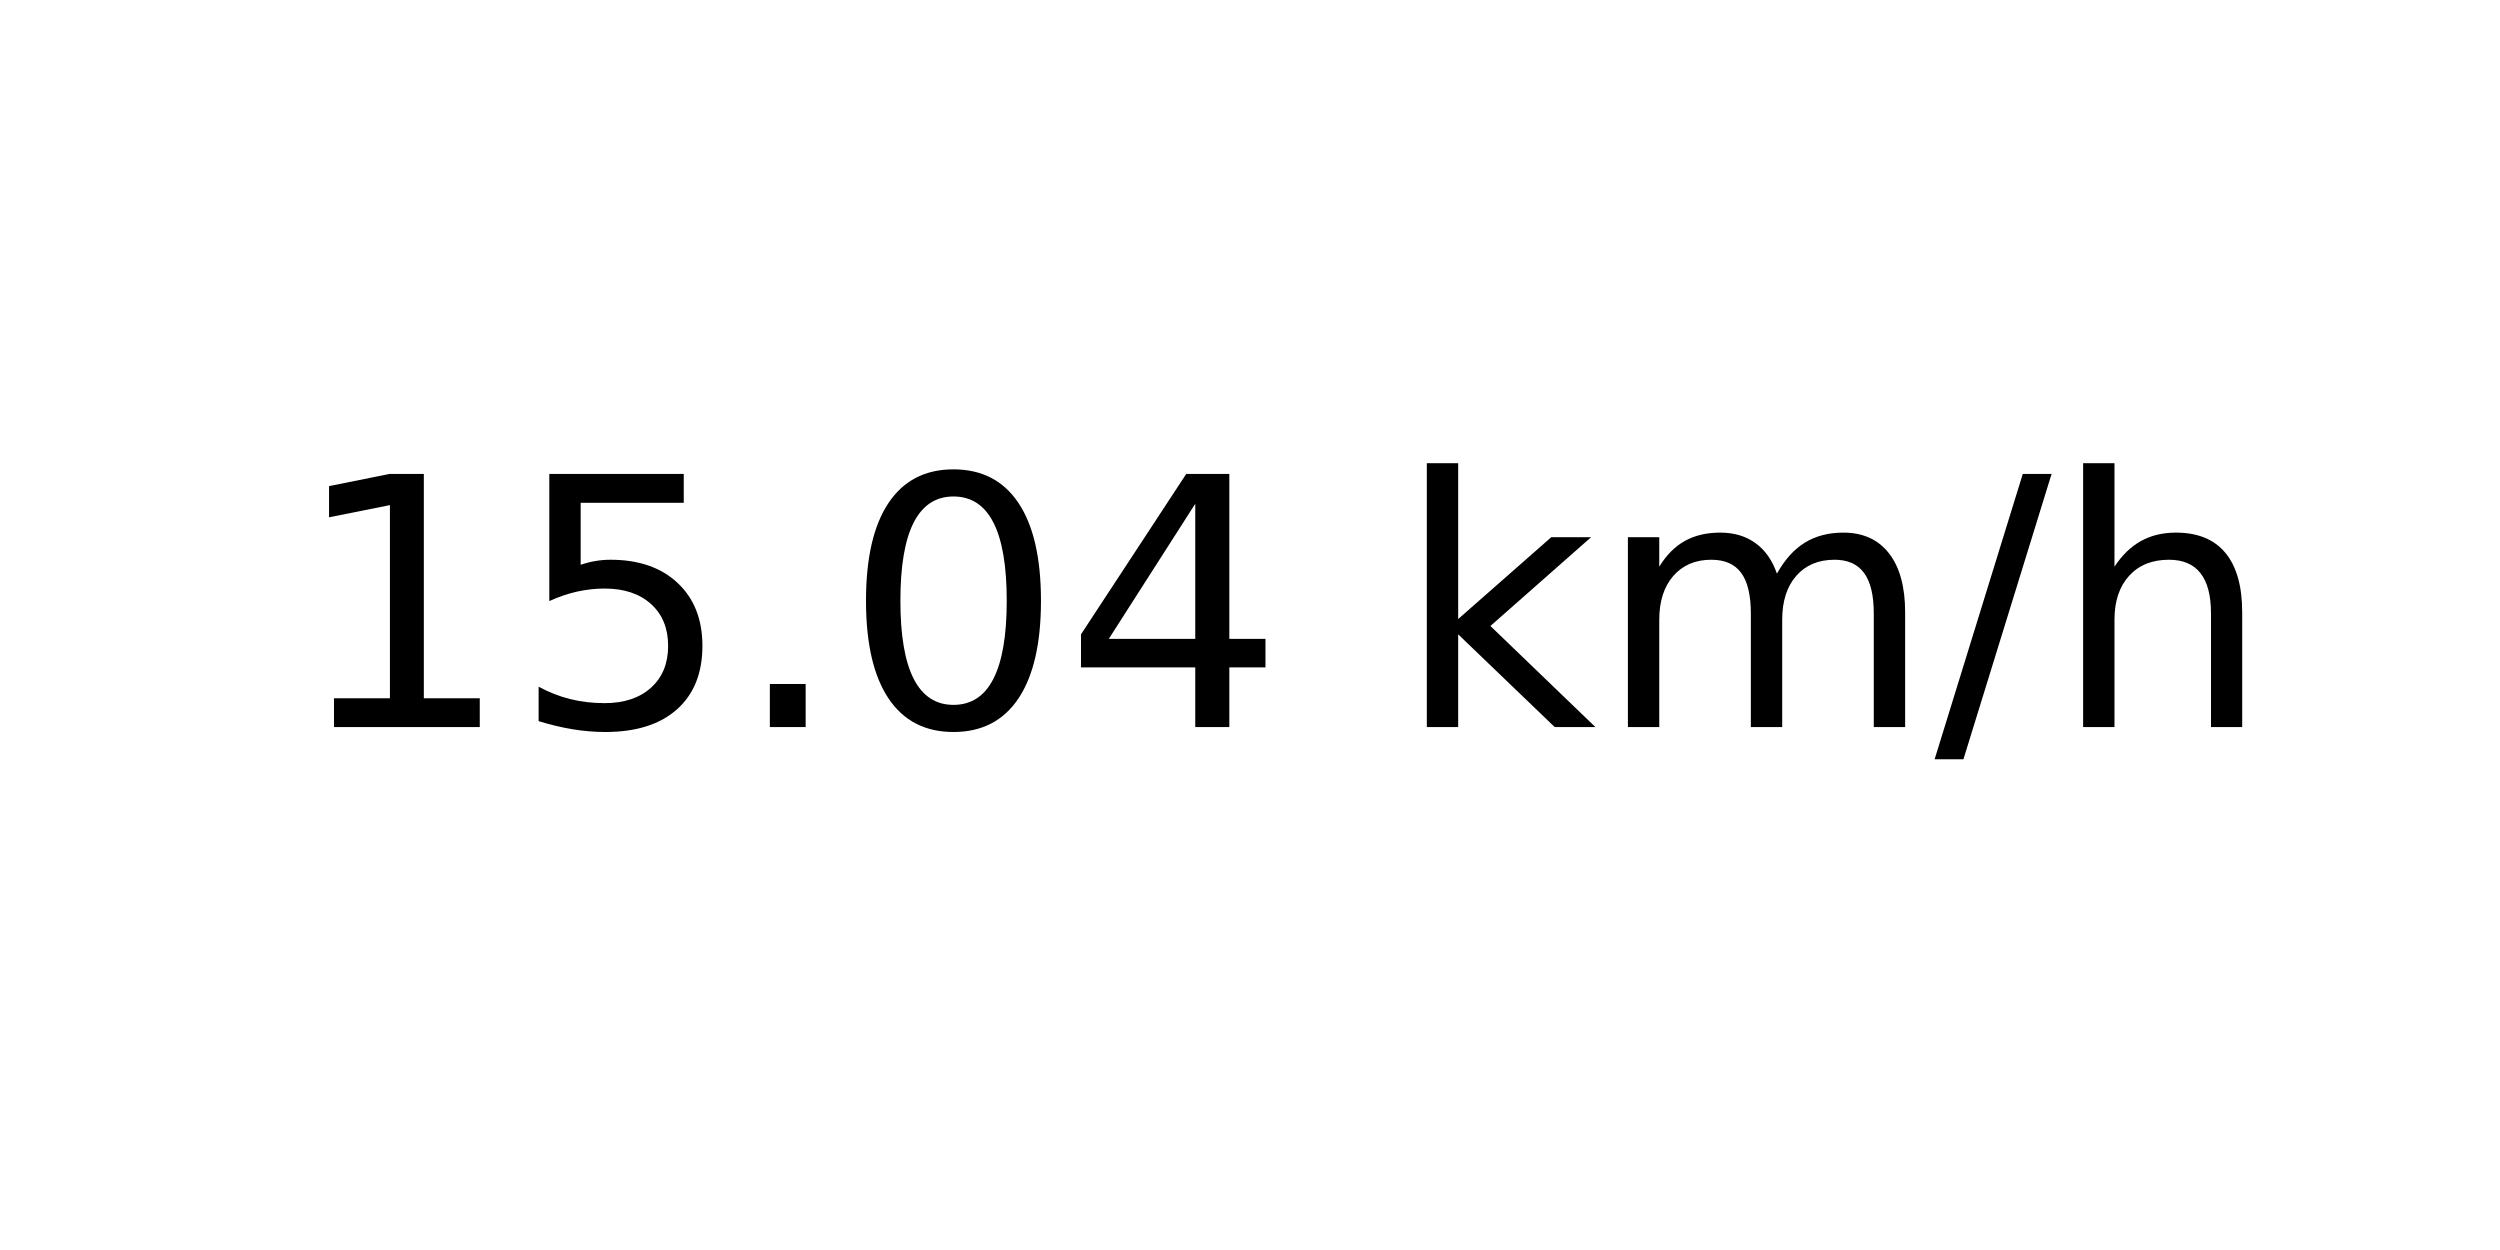
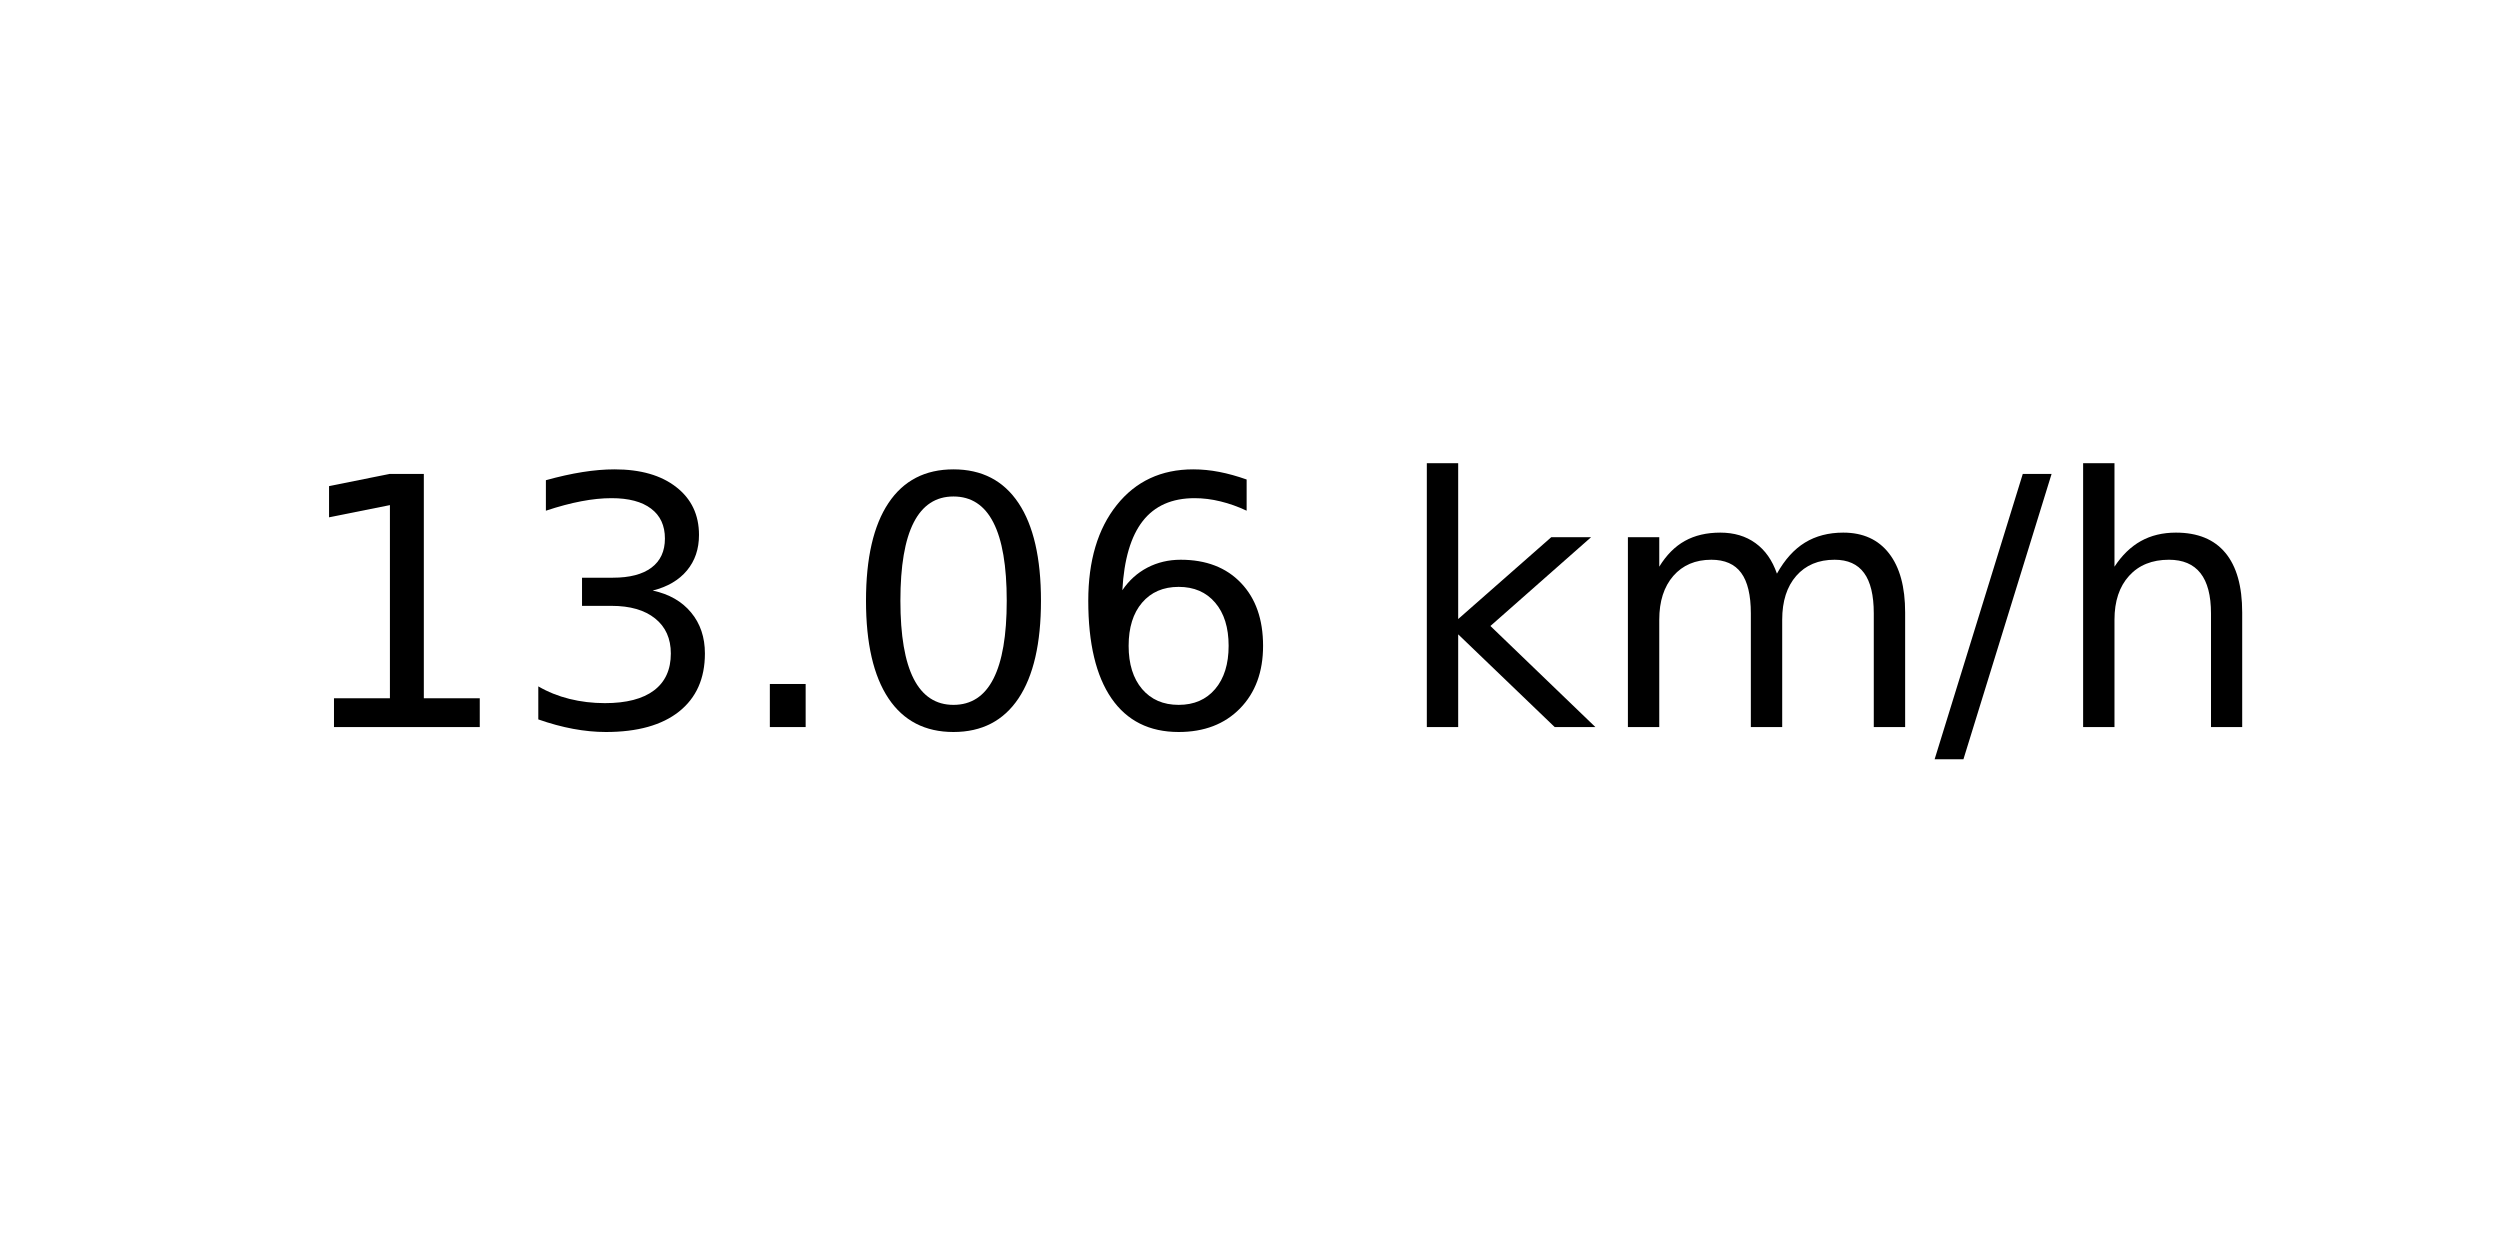
<svg xmlns="http://www.w3.org/2000/svg" xmlns:xlink="http://www.w3.org/1999/xlink" width="72pt" height="36pt" viewBox="0 0 72 36" version="1.1">
  <defs>
    <style type="text/css">*{stroke-linejoin: round; stroke-linecap: butt}</style>
  </defs>
  <g id="figure_1">
    <g id="axes_1">
      <g id="text_1">
        <g transform="translate(8.378125 20.93937) scale(0.1 -0.1)">
          <defs>
            <path id="DejaVuSans-31" d="M 794 531  L 1825 531  L 1825 4091  L 703 3866  L 703 4441  L 1819 4666  L 2450 4666  L 2450 531  L 3481 531  L 3481 0  L 794 0  L 794 531  z " transform="scale(0.015625)" />
-             <path id="DejaVuSans-35" d="M 691 4666  L 3169 4666  L 3169 4134  L 1269 4134  L 1269 2991  Q 1406 3038 1543 3061  Q 1681 3084 1819 3084  Q 2600 3084 3056 2656  Q 3513 2228 3513 1497  Q 3513 744 3044 326  Q 2575 -91 1722 -91  Q 1428 -91 1123 -41  Q 819 9 494 109  L 494 744  Q 775 591 1075 516  Q 1375 441 1709 441  Q 2250 441 2565 725  Q 2881 1009 2881 1497  Q 2881 1984 2565 2268  Q 2250 2553 1709 2553  Q 1456 2553 1204 2497  Q 953 2441 691 2322  L 691 4666  z " transform="scale(0.015625)" />
+             <path id="DejaVuSans-33" d="M 2597 2516  Q 3050 2419 3304 2112  Q 3559 1806 3559 1356  Q 3559 666 3084 287  Q 2609 -91 1734 -91  Q 1441 -91 1130 -33  Q 819 25 488 141  L 488 750  Q 750 597 1062 519  Q 1375 441 1716 441  Q 2309 441 2620 675  Q 2931 909 2931 1356  Q 2931 1769 2642 2001  Q 2353 2234 1838 2234  L 1294 2234  L 1294 2753  L 1863 2753  Q 2328 2753 2575 2939  Q 2822 3125 2822 3475  Q 2822 3834 2567 4026  Q 2313 4219 1838 4219  Q 1578 4219 1281 4162  Q 984 4106 628 3988  L 628 4550  Q 988 4650 1302 4700  Q 1616 4750 1894 4750  Q 2613 4750 3031 4423  Q 3450 4097 3450 3541  Q 3450 3153 3228 2886  Q 3006 2619 2597 2516  z " transform="scale(0.015625)" />
            <path id="DejaVuSans-2e" d="M 684 794  L 1344 794  L 1344 0  L 684 0  L 684 794  z " transform="scale(0.015625)" />
            <path id="DejaVuSans-30" d="M 2034 4250  Q 1547 4250 1301 3770  Q 1056 3291 1056 2328  Q 1056 1369 1301 889  Q 1547 409 2034 409  Q 2525 409 2770 889  Q 3016 1369 3016 2328  Q 3016 3291 2770 3770  Q 2525 4250 2034 4250  z M 2034 4750  Q 2819 4750 3233 4129  Q 3647 3509 3647 2328  Q 3647 1150 3233 529  Q 2819 -91 2034 -91  Q 1250 -91 836 529  Q 422 1150 422 2328  Q 422 3509 836 4129  Q 1250 4750 2034 4750  z " transform="scale(0.015625)" />
-             <path id="DejaVuSans-34" d="M 2419 4116  L 825 1625  L 2419 1625  L 2419 4116  z M 2253 4666  L 3047 4666  L 3047 1625  L 3713 1625  L 3713 1100  L 3047 1100  L 3047 0  L 2419 0  L 2419 1100  L 313 1100  L 313 1709  L 2253 4666  z " transform="scale(0.015625)" />
+             <path id="DejaVuSans-36" d="M 2113 2584  Q 1688 2584 1439 2293  Q 1191 2003 1191 1497  Q 1191 994 1439 701  Q 1688 409 2113 409  Q 2538 409 2786 701  Q 3034 994 3034 1497  Q 3034 2003 2786 2293  Q 2538 2584 2113 2584  z M 3366 4563  L 3366 3988  Q 3128 4100 2886 4159  Q 2644 4219 2406 4219  Q 1781 4219 1451 3797  Q 1122 3375 1075 2522  Q 1259 2794 1537 2939  Q 1816 3084 2150 3084  Q 2853 3084 3261 2657  Q 3669 2231 3669 1497  Q 3669 778 3244 343  Q 2819 -91 2113 -91  Q 1303 -91 875 529  Q 447 1150 447 2328  Q 447 3434 972 4092  Q 1497 4750 2381 4750  Q 2619 4750 2861 4703  Q 3103 4656 3366 4563  z " transform="scale(0.015625)" />
            <path id="DejaVuSans-20" transform="scale(0.015625)" />
            <path id="DejaVuSans-6b" d="M 581 4863  L 1159 4863  L 1159 1991  L 2875 3500  L 3609 3500  L 1753 1863  L 3688 0  L 2938 0  L 1159 1709  L 1159 0  L 581 0  L 581 4863  z " transform="scale(0.015625)" />
            <path id="DejaVuSans-6d" d="M 3328 2828  Q 3544 3216 3844 3400  Q 4144 3584 4550 3584  Q 5097 3584 5394 3201  Q 5691 2819 5691 2113  L 5691 0  L 5113 0  L 5113 2094  Q 5113 2597 4934 2840  Q 4756 3084 4391 3084  Q 3944 3084 3684 2787  Q 3425 2491 3425 1978  L 3425 0  L 2847 0  L 2847 2094  Q 2847 2600 2669 2842  Q 2491 3084 2119 3084  Q 1678 3084 1418 2786  Q 1159 2488 1159 1978  L 1159 0  L 581 0  L 581 3500  L 1159 3500  L 1159 2956  Q 1356 3278 1631 3431  Q 1906 3584 2284 3584  Q 2666 3584 2933 3390  Q 3200 3197 3328 2828  z " transform="scale(0.015625)" />
            <path id="DejaVuSans-2f" d="M 1625 4666  L 2156 4666  L 531 -594  L 0 -594  L 1625 4666  z " transform="scale(0.015625)" />
            <path id="DejaVuSans-68" d="M 3513 2113  L 3513 0  L 2938 0  L 2938 2094  Q 2938 2591 2744 2837  Q 2550 3084 2163 3084  Q 1697 3084 1428 2787  Q 1159 2491 1159 1978  L 1159 0  L 581 0  L 581 4863  L 1159 4863  L 1159 2956  Q 1366 3272 1645 3428  Q 1925 3584 2291 3584  Q 2894 3584 3203 3211  Q 3513 2838 3513 2113  z " transform="scale(0.015625)" />
          </defs>
          <use xlink:href="#DejaVuSans-31" />
-           <use xlink:href="#DejaVuSans-35" x="63.623" />
+           <use xlink:href="#DejaVuSans-33" x="63.623" />
          <use xlink:href="#DejaVuSans-2e" x="127.246" />
          <use xlink:href="#DejaVuSans-30" x="159.033" />
-           <use xlink:href="#DejaVuSans-34" x="222.656" />
+           <use xlink:href="#DejaVuSans-36" x="222.656" />
          <use xlink:href="#DejaVuSans-20" x="286.279" />
          <use xlink:href="#DejaVuSans-6b" x="318.066" />
          <use xlink:href="#DejaVuSans-6d" x="375.977" />
          <use xlink:href="#DejaVuSans-2f" x="473.389" />
          <use xlink:href="#DejaVuSans-68" x="507.08" />
        </g>
      </g>
    </g>
  </g>
</svg>
